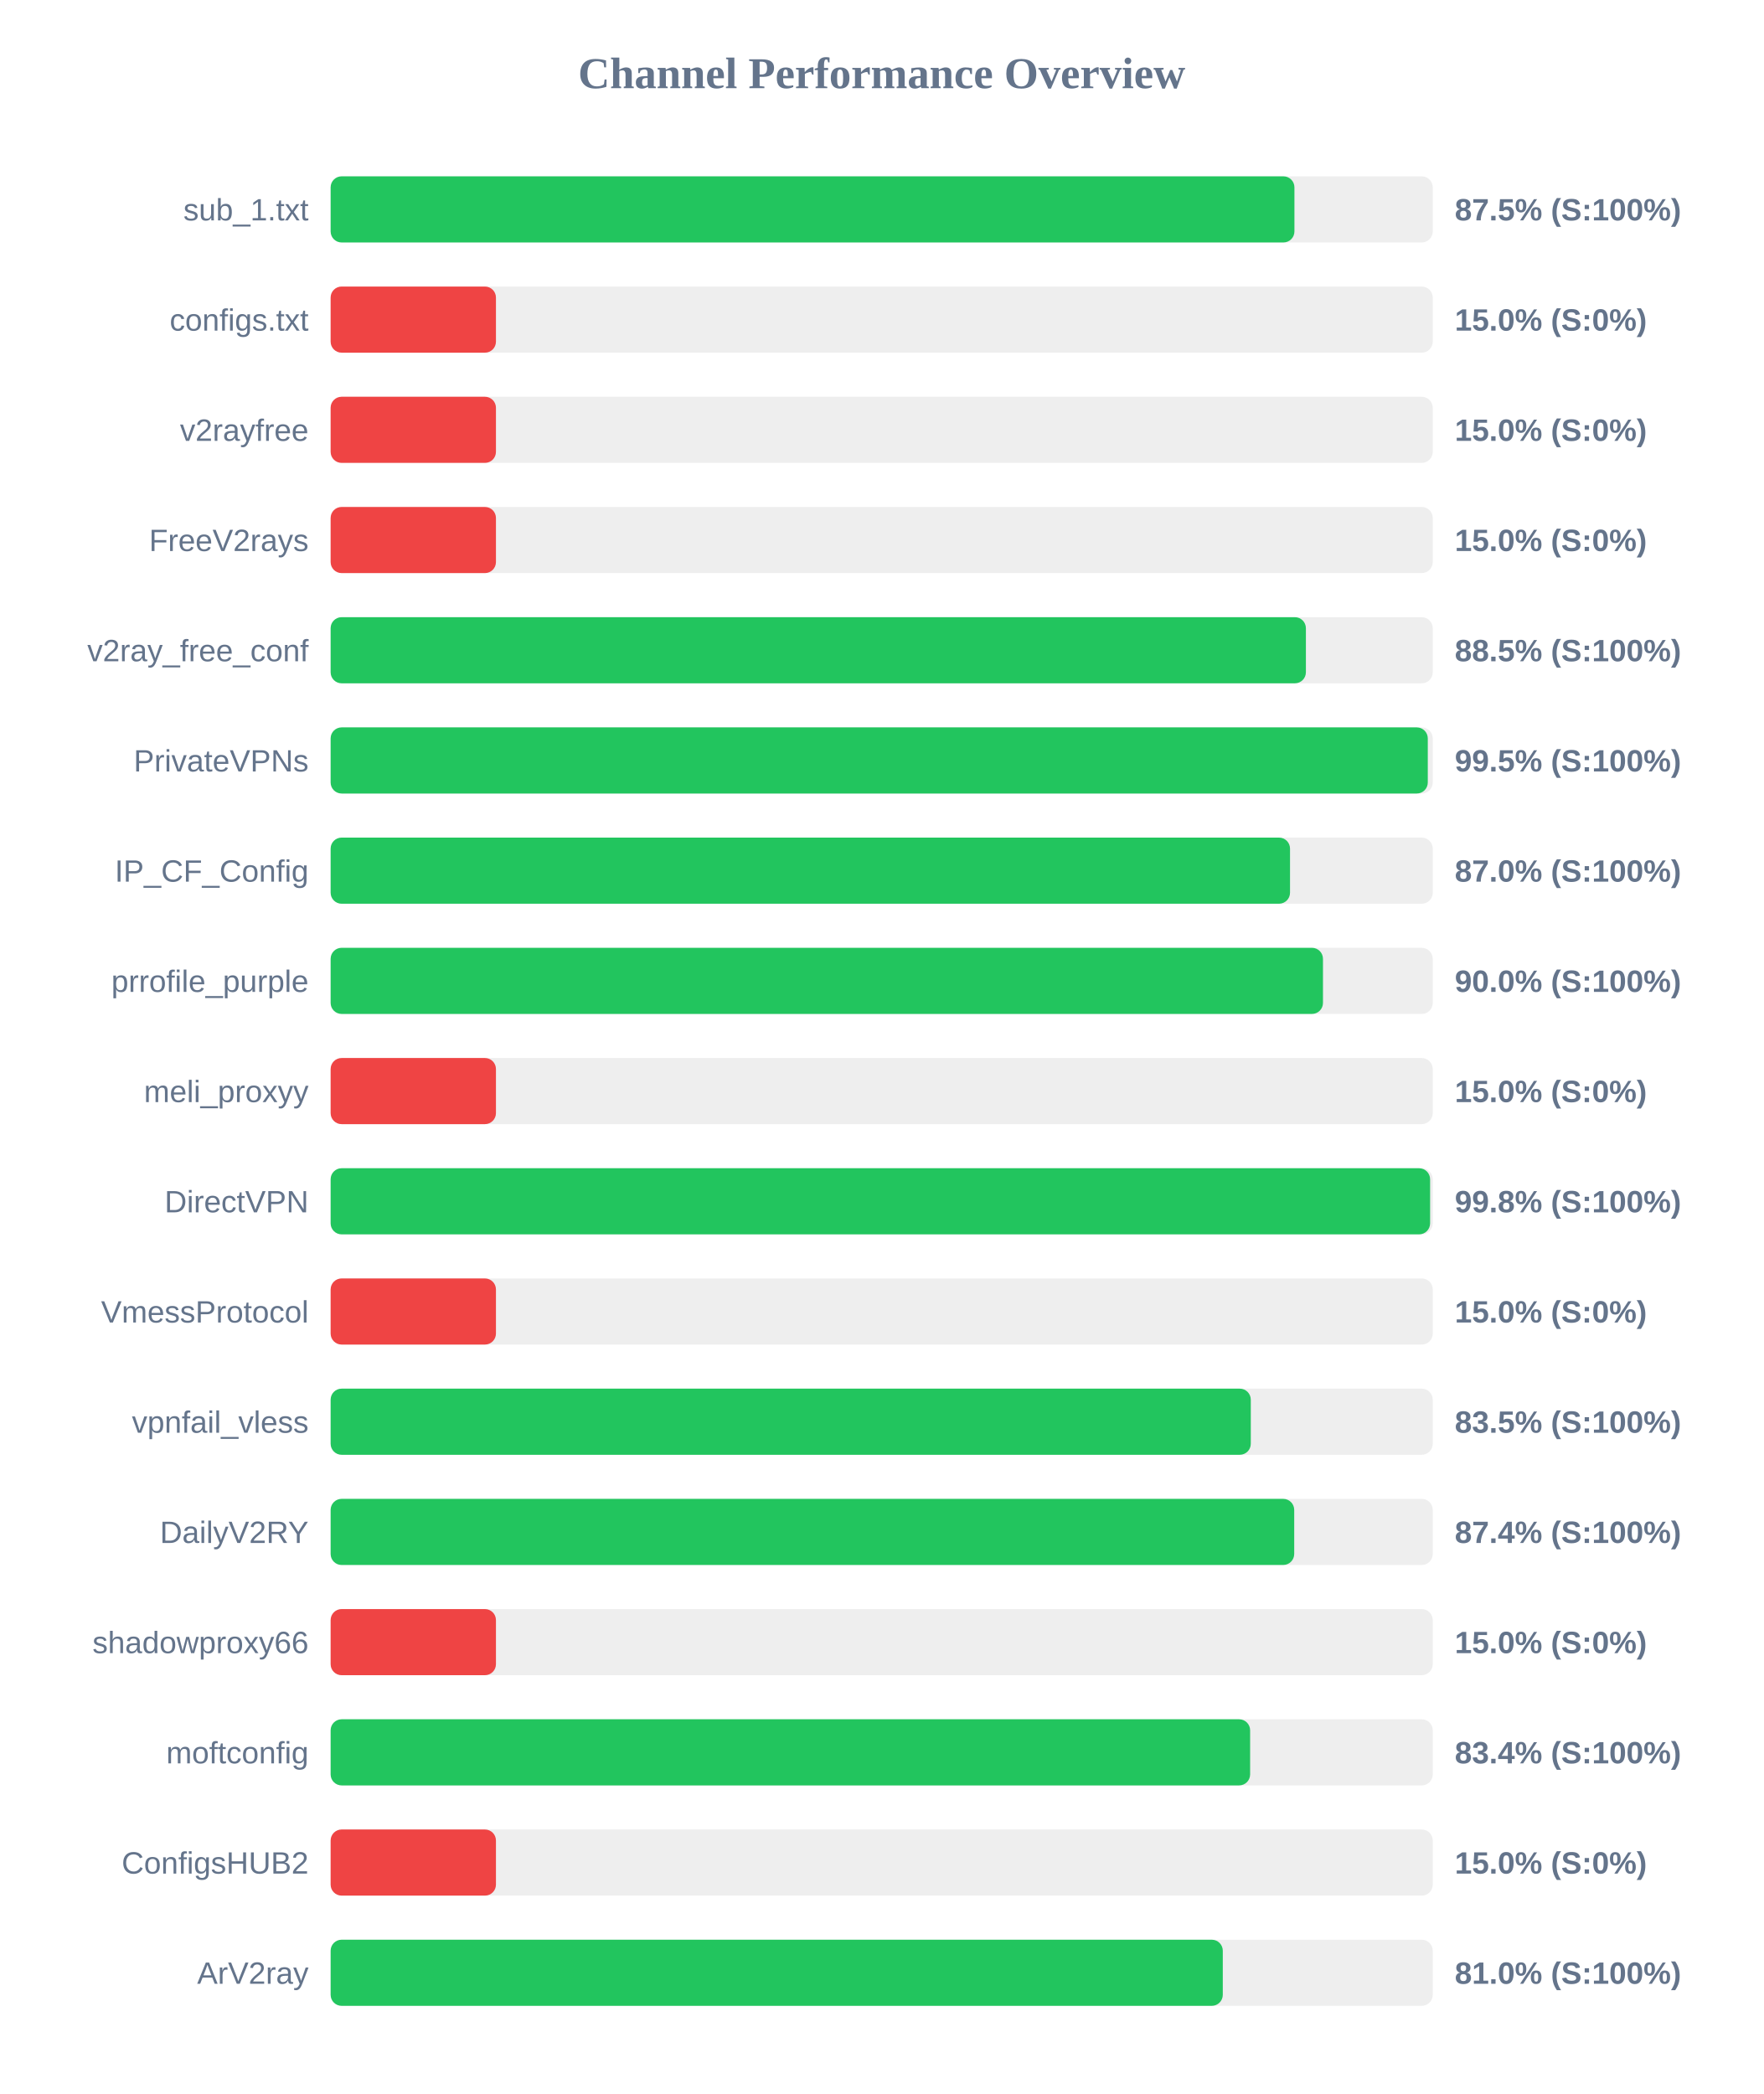
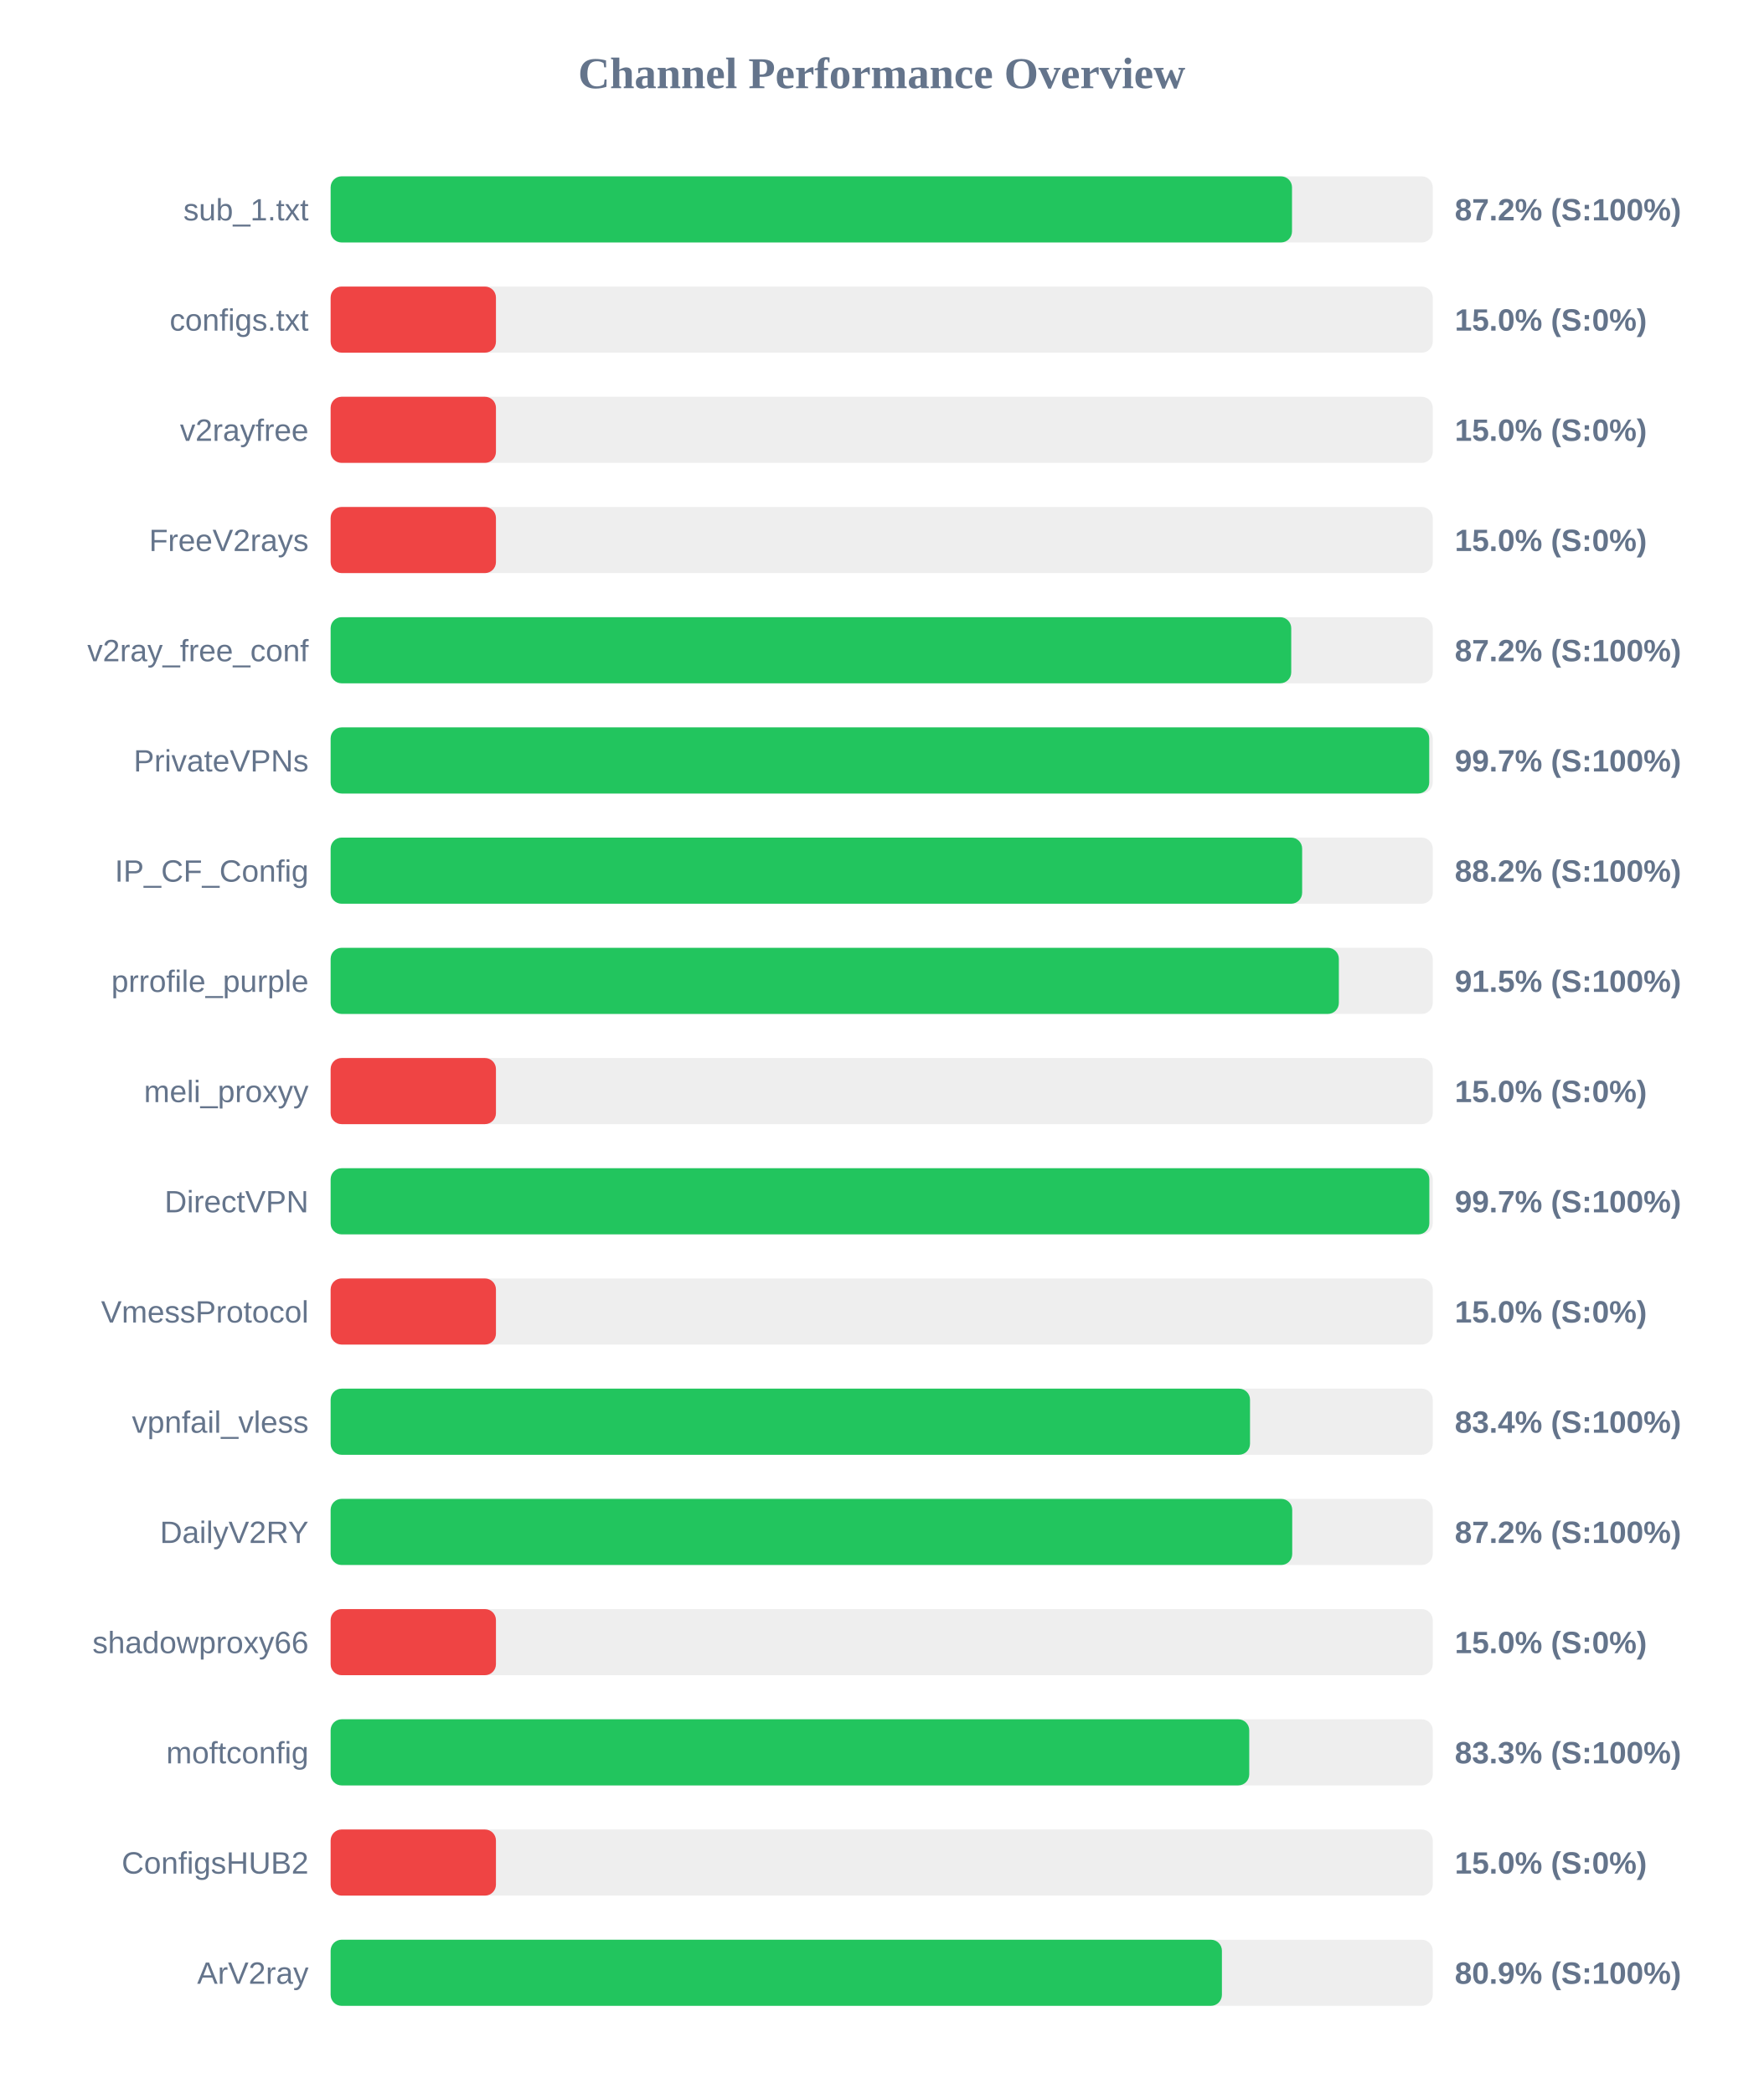
<svg xmlns="http://www.w3.org/2000/svg" width="800" height="950" version="1.1">
  <style>
        .row { font: 14px Arial; fill: #64748b; }
        .score { font: bold 14px Arial; fill: #64748b; }
    </style>
  <text x="400" y="40" text-anchor="middle" font-size="20px" font-weight="bold" fill="#64748b">Channel Performance Overview</text>
  <rect x="150" y="80" width="500" height="30" fill="#eee" rx="5" />
-   <rect x="150" y="80" width="437.25" height="30" fill="#22c55e" rx="5" />
+   <rect x="150" y="80" width="436.15" height="30" fill="#22c55e" rx="5" />
  <text x="140" y="100" text-anchor="end" class="row">sub_1.txt</text>
-   <text x="660" y="100" text-anchor="start" class="score">87.5% (S:100%)</text>
+   <text x="660" y="100" text-anchor="start" class="score">87.2% (S:100%)</text>
  <rect x="150" y="130" width="500" height="30" fill="#eee" rx="5" />
  <rect x="150" y="130" width="75.0" height="30" fill="#ef4444" rx="5" />
  <text x="140" y="150" text-anchor="end" class="row">configs.txt</text>
  <text x="660" y="150" text-anchor="start" class="score">15.0% (S:0%)</text>
  <rect x="150" y="180" width="500" height="30" fill="#eee" rx="5" />
  <rect x="150" y="180" width="75.0" height="30" fill="#ef4444" rx="5" />
  <text x="140" y="200" text-anchor="end" class="row">v2rayfree</text>
  <text x="660" y="200" text-anchor="start" class="score">15.0% (S:0%)</text>
  <rect x="150" y="230" width="500" height="30" fill="#eee" rx="5" />
  <rect x="150" y="230" width="75.0" height="30" fill="#ef4444" rx="5" />
  <text x="140" y="250" text-anchor="end" class="row">FreeV2rays</text>
  <text x="660" y="250" text-anchor="start" class="score">15.0% (S:0%)</text>
  <rect x="150" y="280" width="500" height="30" fill="#eee" rx="5" />
-   <rect x="150" y="280" width="442.45" height="30" fill="#22c55e" rx="5" />
+   <rect x="150" y="280" width="435.8" height="30" fill="#22c55e" rx="5" />
  <text x="140" y="300" text-anchor="end" class="row">v2ray_free_conf</text>
-   <text x="660" y="300" text-anchor="start" class="score">88.5% (S:100%)</text>
+   <text x="660" y="300" text-anchor="start" class="score">87.2% (S:100%)</text>
  <rect x="150" y="330" width="500" height="30" fill="#eee" rx="5" />
-   <rect x="150" y="330" width="497.75" height="30" fill="#22c55e" rx="5" />
+   <rect x="150" y="330" width="498.4" height="30" fill="#22c55e" rx="5" />
  <text x="140" y="350" text-anchor="end" class="row">PrivateVPNs</text>
-   <text x="660" y="350" text-anchor="start" class="score">99.5% (S:100%)</text>
+   <text x="660" y="350" text-anchor="start" class="score">99.7% (S:100%)</text>
  <rect x="150" y="380" width="500" height="30" fill="#eee" rx="5" />
-   <rect x="150" y="380" width="435.25" height="30" fill="#22c55e" rx="5" />
+   <rect x="150" y="380" width="440.75" height="30" fill="#22c55e" rx="5" />
  <text x="140" y="400" text-anchor="end" class="row">IP_CF_Config</text>
-   <text x="660" y="400" text-anchor="start" class="score">87.0% (S:100%)</text>
+   <text x="660" y="400" text-anchor="start" class="score">88.2% (S:100%)</text>
  <rect x="150" y="430" width="500" height="30" fill="#eee" rx="5" />
-   <rect x="150" y="430" width="450.2" height="30" fill="#22c55e" rx="5" />
+   <rect x="150" y="430" width="457.4" height="30" fill="#22c55e" rx="5" />
  <text x="140" y="450" text-anchor="end" class="row">prrofile_purple</text>
-   <text x="660" y="450" text-anchor="start" class="score">90.0% (S:100%)</text>
+   <text x="660" y="450" text-anchor="start" class="score">91.5% (S:100%)</text>
  <rect x="150" y="480" width="500" height="30" fill="#eee" rx="5" />
  <rect x="150" y="480" width="75.0" height="30" fill="#ef4444" rx="5" />
  <text x="140" y="500" text-anchor="end" class="row">meli_proxyy</text>
  <text x="660" y="500" text-anchor="start" class="score">15.0% (S:0%)</text>
  <rect x="150" y="530" width="500" height="30" fill="#eee" rx="5" />
-   <rect x="150" y="530" width="498.8" height="30" fill="#22c55e" rx="5" />
+   <rect x="150" y="530" width="498.45" height="30" fill="#22c55e" rx="5" />
  <text x="140" y="550" text-anchor="end" class="row">DirectVPN</text>
-   <text x="660" y="550" text-anchor="start" class="score">99.8% (S:100%)</text>
+   <text x="660" y="550" text-anchor="start" class="score">99.7% (S:100%)</text>
  <rect x="150" y="580" width="500" height="30" fill="#eee" rx="5" />
  <rect x="150" y="580" width="75.0" height="30" fill="#ef4444" rx="5" />
  <text x="140" y="600" text-anchor="end" class="row">VmessProtocol</text>
  <text x="660" y="600" text-anchor="start" class="score">15.0% (S:0%)</text>
  <rect x="150" y="630" width="500" height="30" fill="#eee" rx="5" />
-   <rect x="150" y="630" width="417.45" height="30" fill="#22c55e" rx="5" />
+   <rect x="150" y="630" width="417.1" height="30" fill="#22c55e" rx="5" />
  <text x="140" y="650" text-anchor="end" class="row">vpnfail_vless</text>
-   <text x="660" y="650" text-anchor="start" class="score">83.5% (S:100%)</text>
+   <text x="660" y="650" text-anchor="start" class="score">83.4% (S:100%)</text>
  <rect x="150" y="680" width="500" height="30" fill="#eee" rx="5" />
-   <rect x="150" y="680" width="437.15" height="30" fill="#22c55e" rx="5" />
+   <rect x="150" y="680" width="436.25" height="30" fill="#22c55e" rx="5" />
  <text x="140" y="700" text-anchor="end" class="row">DailyV2RY</text>
-   <text x="660" y="700" text-anchor="start" class="score">87.4% (S:100%)</text>
+   <text x="660" y="700" text-anchor="start" class="score">87.2% (S:100%)</text>
  <rect x="150" y="730" width="500" height="30" fill="#eee" rx="5" />
  <rect x="150" y="730" width="75.0" height="30" fill="#ef4444" rx="5" />
  <text x="140" y="750" text-anchor="end" class="row">shadowproxy66</text>
  <text x="660" y="750" text-anchor="start" class="score">15.0% (S:0%)</text>
  <rect x="150" y="780" width="500" height="30" fill="#eee" rx="5" />
-   <rect x="150" y="780" width="417.15" height="30" fill="#22c55e" rx="5" />
+   <rect x="150" y="780" width="416.75" height="30" fill="#22c55e" rx="5" />
  <text x="140" y="800" text-anchor="end" class="row">moftconfig</text>
-   <text x="660" y="800" text-anchor="start" class="score">83.4% (S:100%)</text>
+   <text x="660" y="800" text-anchor="start" class="score">83.3% (S:100%)</text>
  <rect x="150" y="830" width="500" height="30" fill="#eee" rx="5" />
  <rect x="150" y="830" width="75.0" height="30" fill="#ef4444" rx="5" />
  <text x="140" y="850" text-anchor="end" class="row">ConfigsHUB2</text>
  <text x="660" y="850" text-anchor="start" class="score">15.0% (S:0%)</text>
  <rect x="150" y="880" width="500" height="30" fill="#eee" rx="5" />
-   <rect x="150" y="880" width="404.75" height="30" fill="#22c55e" rx="5" />
+   <rect x="150" y="880" width="404.35" height="30" fill="#22c55e" rx="5" />
  <text x="140" y="900" text-anchor="end" class="row">ArV2ray</text>
-   <text x="660" y="900" text-anchor="start" class="score">81.0% (S:100%)</text>
+   <text x="660" y="900" text-anchor="start" class="score">80.9% (S:100%)</text>
</svg>
